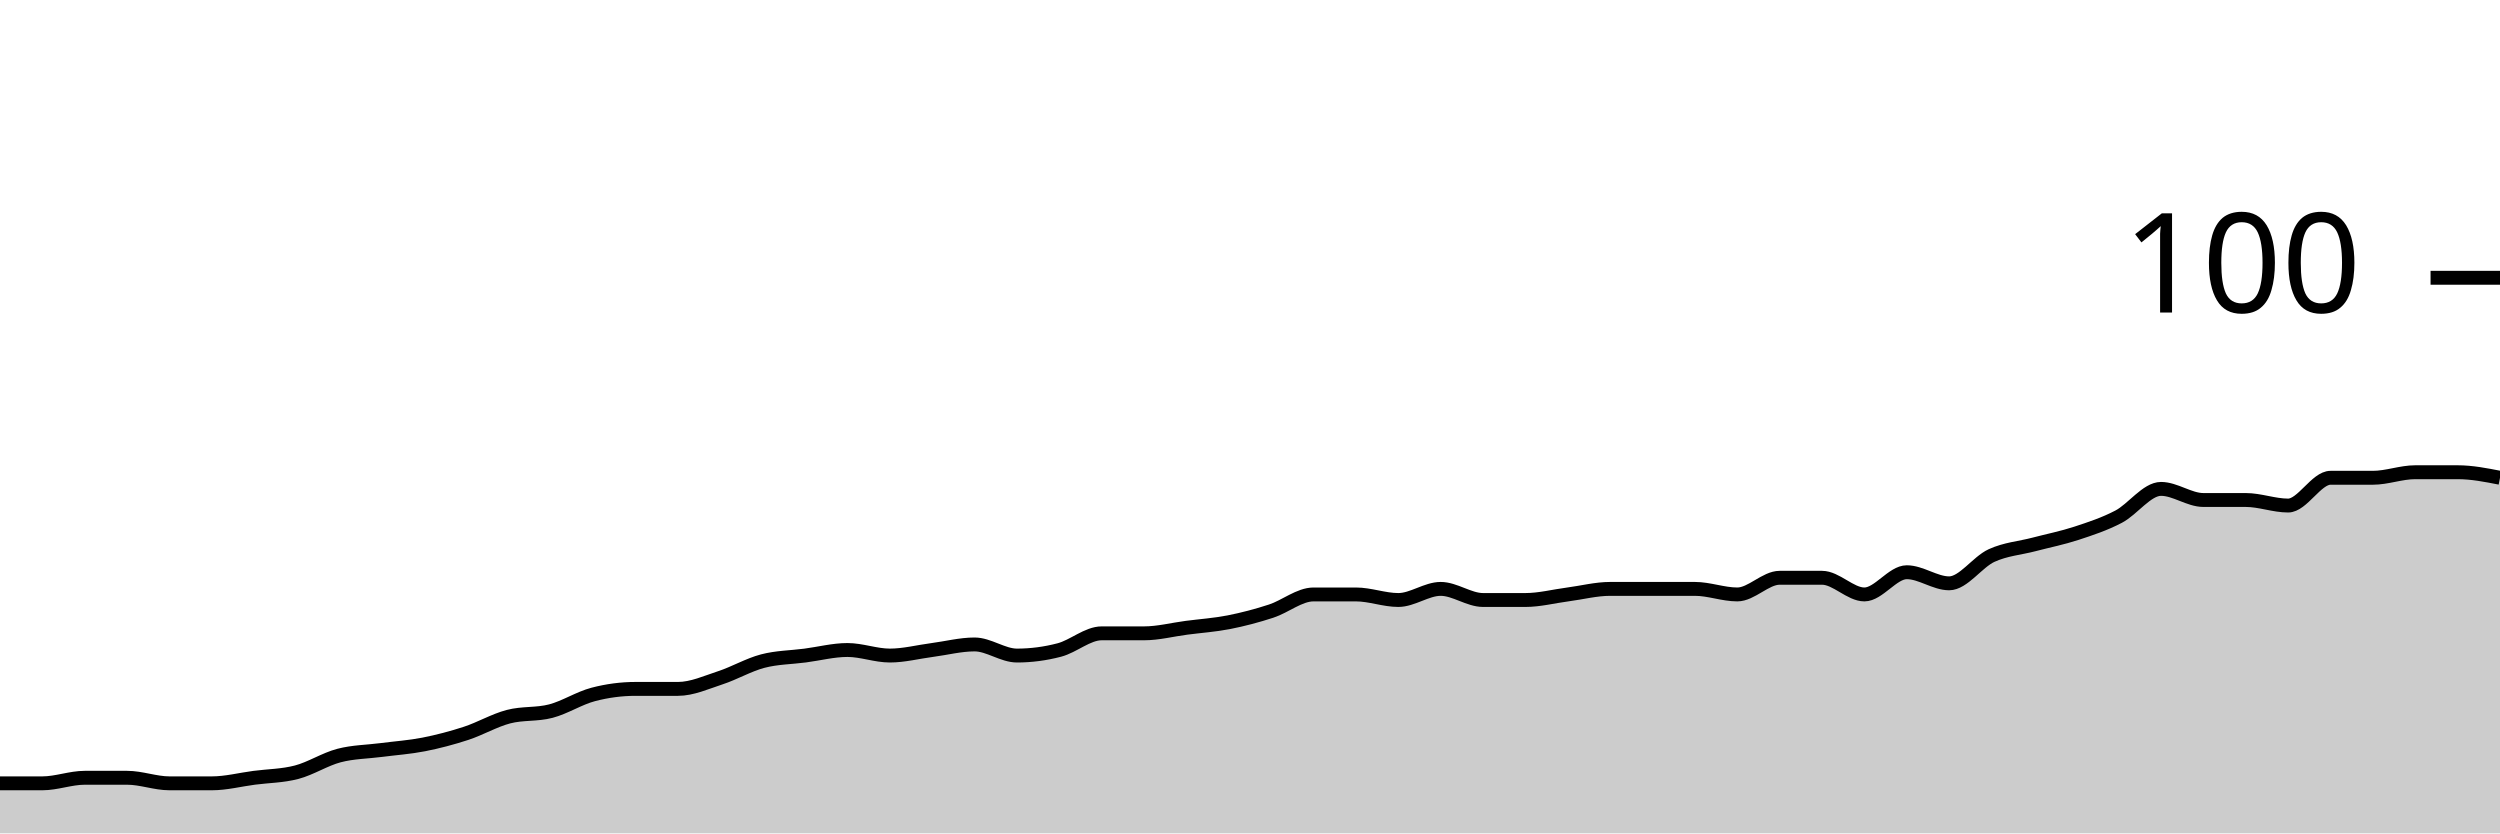
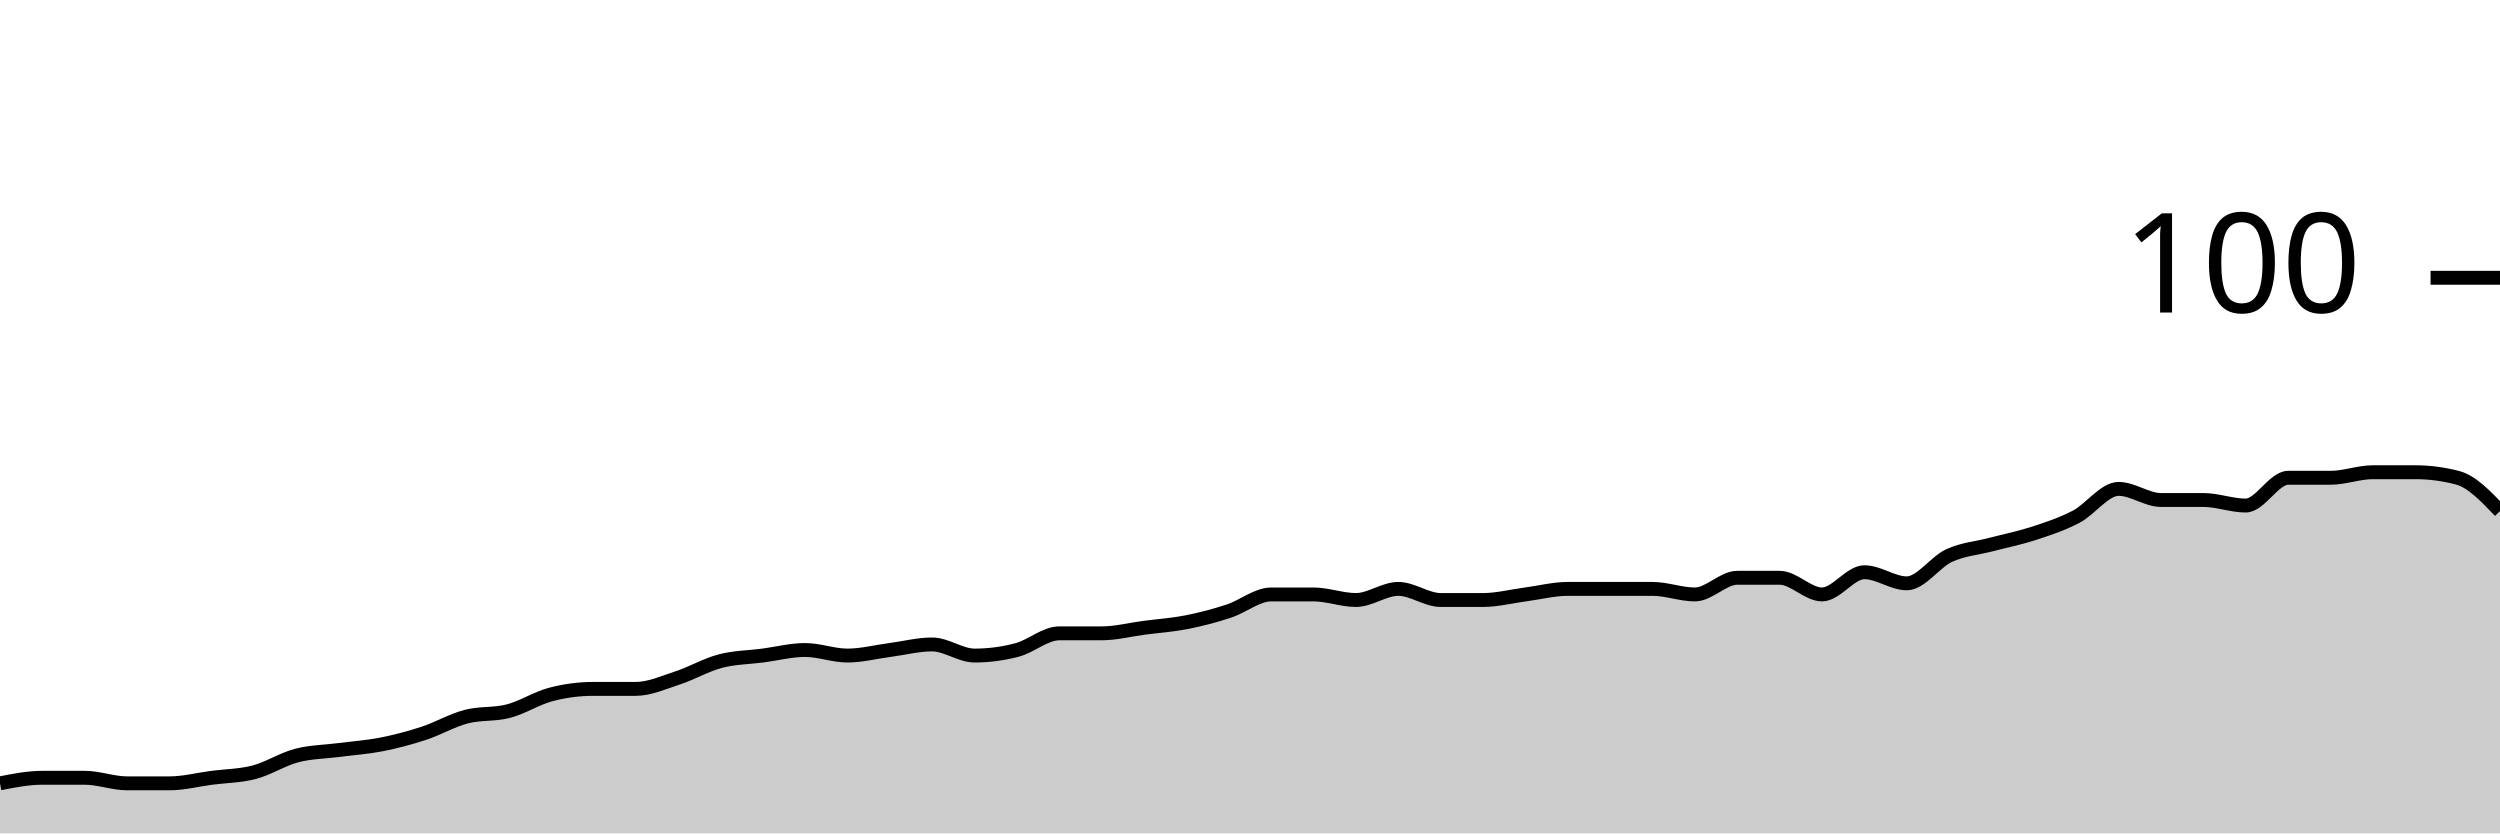
<svg xmlns="http://www.w3.org/2000/svg" viewBox="0 0 180 60">
  <g transform="translate(0,20)">
-     <path class="area" fill="rgba(0, 0, 0, 0.2)" d="M0,36.4C1.017,36.4,2.034,36.4,3.051,36.4C4.068,36.4,5.085,36,6.102,36C7.119,36,8.136,36,9.153,36C10.169,36,11.186,36.4,12.203,36.4C13.22,36.4,14.237,36.4,15.254,36.4C16.271,36.4,17.288,36.133,18.305,36C19.322,35.867,20.339,35.867,21.356,35.6C22.373,35.333,23.39,34.667,24.407,34.4C25.424,34.133,26.441,34.133,27.458,34C28.475,33.867,29.492,33.8,30.508,33.6C31.525,33.4,32.542,33.133,33.559,32.8C34.576,32.467,35.593,31.867,36.61,31.6C37.627,31.333,38.644,31.467,39.661,31.2C40.678,30.933,41.695,30.267,42.712,30C43.729,29.733,44.746,29.6,45.763,29.6C46.78,29.6,47.797,29.6,48.814,29.6C49.831,29.6,50.847,29.133,51.864,28.8C52.881,28.467,53.898,27.867,54.915,27.6C55.932,27.333,56.949,27.333,57.966,27.2C58.983,27.067,60,26.8,61.017,26.8C62.034,26.8,63.051,27.2,64.068,27.2C65.085,27.2,66.102,26.933,67.119,26.8C68.136,26.667,69.153,26.4,70.169,26.4C71.186,26.4,72.203,27.2,73.22,27.2C74.237,27.2,75.254,27.067,76.271,26.8C77.288,26.533,78.305,25.6,79.322,25.6C80.339,25.6,81.356,25.6,82.373,25.6C83.39,25.6,84.407,25.333,85.424,25.2C86.441,25.067,87.458,25,88.475,24.8C89.492,24.6,90.508,24.333,91.525,24C92.542,23.667,93.559,22.8,94.576,22.8C95.593,22.8,96.61,22.8,97.627,22.8C98.644,22.8,99.661,23.2,100.678,23.2C101.695,23.2,102.712,22.4,103.729,22.4C104.746,22.4,105.763,23.2,106.78,23.2C107.797,23.2,108.814,23.2,109.831,23.2C110.847,23.2,111.864,22.933,112.881,22.8C113.898,22.667,114.915,22.4,115.932,22.4C116.949,22.4,117.966,22.4,118.983,22.4C120,22.4,121.017,22.4,122.034,22.4C123.051,22.4,124.068,22.8,125.085,22.8C126.102,22.8,127.119,21.6,128.136,21.6C129.153,21.6,130.169,21.6,131.186,21.6C132.203,21.6,133.22,22.8,134.237,22.8C135.254,22.8,136.271,21.2,137.288,21.2C138.305,21.2,139.322,22,140.339,22C141.356,22,142.373,20.467,143.39,20C144.407,19.533,145.424,19.467,146.441,19.2C147.458,18.933,148.475,18.733,149.492,18.4C150.508,18.067,151.525,17.733,152.542,17.2C153.559,16.667,154.576,15.2,155.593,15.2C156.61,15.2,157.627,16,158.644,16C159.661,16,160.678,16,161.695,16C162.712,16,163.729,16.4,164.746,16.4C165.763,16.4,166.78,14.4,167.797,14.4C168.814,14.4,169.831,14.4,170.847,14.4C171.864,14.4,172.881,14,173.898,14C174.915,14,175.932,14,176.949,14C177.966,14,178.983,14.2,180,14.4L180,40C178.983,40,177.966,40,176.949,40C175.932,40,174.915,40,173.898,40C172.881,40,171.864,40,170.847,40C169.831,40,168.814,40,167.797,40C166.78,40,165.763,40,164.746,40C163.729,40,162.712,40,161.695,40C160.678,40,159.661,40,158.644,40C157.627,40,156.61,40,155.593,40C154.576,40,153.559,40,152.542,40C151.525,40,150.508,40,149.492,40C148.475,40,147.458,40,146.441,40C145.424,40,144.407,40,143.39,40C142.373,40,141.356,40,140.339,40C139.322,40,138.305,40,137.288,40C136.271,40,135.254,40,134.237,40C133.22,40,132.203,40,131.186,40C130.169,40,129.153,40,128.136,40C127.119,40,126.102,40,125.085,40C124.068,40,123.051,40,122.034,40C121.017,40,120,40,118.983,40C117.966,40,116.949,40,115.932,40C114.915,40,113.898,40,112.881,40C111.864,40,110.847,40,109.831,40C108.814,40,107.797,40,106.78,40C105.763,40,104.746,40,103.729,40C102.712,40,101.695,40,100.678,40C99.661,40,98.644,40,97.627,40C96.61,40,95.593,40,94.576,40C93.559,40,92.542,40,91.525,40C90.508,40,89.492,40,88.475,40C87.458,40,86.441,40,85.424,40C84.407,40,83.39,40,82.373,40C81.356,40,80.339,40,79.322,40C78.305,40,77.288,40,76.271,40C75.254,40,74.237,40,73.22,40C72.203,40,71.186,40,70.169,40C69.153,40,68.136,40,67.119,40C66.102,40,65.085,40,64.068,40C63.051,40,62.034,40,61.017,40C60,40,58.983,40,57.966,40C56.949,40,55.932,40,54.915,40C53.898,40,52.881,40,51.864,40C50.847,40,49.831,40,48.814,40C47.797,40,46.78,40,45.763,40C44.746,40,43.729,40,42.712,40C41.695,40,40.678,40,39.661,40C38.644,40,37.627,40,36.61,40C35.593,40,34.576,40,33.559,40C32.542,40,31.525,40,30.508,40C29.492,40,28.475,40,27.458,40C26.441,40,25.424,40,24.407,40C23.39,40,22.373,40,21.356,40C20.339,40,19.322,40,18.305,40C17.288,40,16.271,40,15.254,40C14.237,40,13.22,40,12.203,40C11.186,40,10.169,40,9.153,40C8.136,40,7.119,40,6.102,40C5.085,40,4.068,40,3.051,40C2.034,40,1.017,40,0,40Z" />
-     <path class="line" stroke="black" fill="none" d="M0,36.4C1.017,36.4,2.034,36.4,3.051,36.4C4.068,36.4,5.085,36,6.102,36C7.119,36,8.136,36,9.153,36C10.169,36,11.186,36.4,12.203,36.4C13.22,36.4,14.237,36.4,15.254,36.4C16.271,36.4,17.288,36.133,18.305,36C19.322,35.867,20.339,35.867,21.356,35.6C22.373,35.333,23.39,34.667,24.407,34.4C25.424,34.133,26.441,34.133,27.458,34C28.475,33.867,29.492,33.8,30.508,33.6C31.525,33.4,32.542,33.133,33.559,32.8C34.576,32.467,35.593,31.867,36.61,31.6C37.627,31.333,38.644,31.467,39.661,31.2C40.678,30.933,41.695,30.267,42.712,30C43.729,29.733,44.746,29.6,45.763,29.6C46.78,29.6,47.797,29.6,48.814,29.6C49.831,29.6,50.847,29.133,51.864,28.8C52.881,28.467,53.898,27.867,54.915,27.6C55.932,27.333,56.949,27.333,57.966,27.2C58.983,27.067,60,26.8,61.017,26.8C62.034,26.8,63.051,27.2,64.068,27.2C65.085,27.2,66.102,26.933,67.119,26.8C68.136,26.667,69.153,26.4,70.169,26.4C71.186,26.4,72.203,27.2,73.22,27.2C74.237,27.2,75.254,27.067,76.271,26.8C77.288,26.533,78.305,25.6,79.322,25.6C80.339,25.6,81.356,25.6,82.373,25.6C83.39,25.6,84.407,25.333,85.424,25.2C86.441,25.067,87.458,25,88.475,24.8C89.492,24.6,90.508,24.333,91.525,24C92.542,23.667,93.559,22.8,94.576,22.8C95.593,22.8,96.61,22.8,97.627,22.8C98.644,22.8,99.661,23.2,100.678,23.2C101.695,23.2,102.712,22.4,103.729,22.4C104.746,22.4,105.763,23.2,106.78,23.2C107.797,23.2,108.814,23.2,109.831,23.2C110.847,23.2,111.864,22.933,112.881,22.8C113.898,22.667,114.915,22.4,115.932,22.4C116.949,22.4,117.966,22.4,118.983,22.4C120,22.4,121.017,22.4,122.034,22.4C123.051,22.4,124.068,22.8,125.085,22.8C126.102,22.8,127.119,21.6,128.136,21.6C129.153,21.6,130.169,21.6,131.186,21.6C132.203,21.6,133.22,22.8,134.237,22.8C135.254,22.8,136.271,21.2,137.288,21.2C138.305,21.2,139.322,22,140.339,22C141.356,22,142.373,20.467,143.39,20C144.407,19.533,145.424,19.467,146.441,19.2C147.458,18.933,148.475,18.733,149.492,18.4C150.508,18.067,151.525,17.733,152.542,17.2C153.559,16.667,154.576,15.2,155.593,15.2C156.61,15.2,157.627,16,158.644,16C159.661,16,160.678,16,161.695,16C162.712,16,163.729,16.4,164.746,16.4C165.763,16.4,166.78,14.4,167.797,14.4C168.814,14.4,169.831,14.4,170.847,14.4C171.864,14.4,172.881,14,173.898,14C174.915,14,175.932,14,176.949,14C177.966,14,178.983,14.2,180,14.4" />
+     <path class="area" fill="rgba(0, 0, 0, 0.2)" d="M0,36.4C1.017,36.2,2.034,36,3.051,36C4.068,36,5.085,36,6.102,36C7.119,36,8.136,36.4,9.153,36.4C10.169,36.4,11.186,36.4,12.203,36.4C13.22,36.4,14.237,36.133,15.254,36C16.271,35.867,17.288,35.867,18.305,35.6C19.322,35.333,20.339,34.667,21.356,34.4C22.373,34.133,23.39,34.133,24.407,34C25.424,33.867,26.441,33.8,27.458,33.6C28.475,33.4,29.492,33.133,30.508,32.8C31.525,32.467,32.542,31.867,33.559,31.6C34.576,31.333,35.593,31.467,36.61,31.2C37.627,30.933,38.644,30.267,39.661,30C40.678,29.733,41.695,29.6,42.712,29.6C43.729,29.6,44.746,29.6,45.763,29.6C46.78,29.6,47.797,29.133,48.814,28.8C49.831,28.467,50.847,27.867,51.864,27.6C52.881,27.333,53.898,27.333,54.915,27.2C55.932,27.067,56.949,26.8,57.966,26.8C58.983,26.8,60,27.2,61.017,27.2C62.034,27.2,63.051,26.933,64.068,26.8C65.085,26.667,66.102,26.4,67.119,26.4C68.136,26.4,69.153,27.2,70.169,27.2C71.186,27.2,72.203,27.067,73.22,26.8C74.237,26.533,75.254,25.6,76.271,25.6C77.288,25.6,78.305,25.6,79.322,25.6C80.339,25.6,81.356,25.333,82.373,25.2C83.39,25.067,84.407,25,85.424,24.8C86.441,24.6,87.458,24.333,88.475,24C89.492,23.667,90.508,22.8,91.525,22.8C92.542,22.8,93.559,22.8,94.576,22.8C95.593,22.8,96.61,23.2,97.627,23.2C98.644,23.2,99.661,22.4,100.678,22.4C101.695,22.4,102.712,23.2,103.729,23.2C104.746,23.2,105.763,23.2,106.78,23.2C107.797,23.2,108.814,22.933,109.831,22.8C110.847,22.667,111.864,22.4,112.881,22.4C113.898,22.4,114.915,22.4,115.932,22.4C116.949,22.4,117.966,22.4,118.983,22.4C120,22.4,121.017,22.8,122.034,22.8C123.051,22.8,124.068,21.6,125.085,21.6C126.102,21.6,127.119,21.6,128.136,21.6C129.153,21.6,130.169,22.8,131.186,22.8C132.203,22.8,133.22,21.2,134.237,21.2C135.254,21.2,136.271,22,137.288,22C138.305,22,139.322,20.467,140.339,20C141.356,19.533,142.373,19.467,143.39,19.2C144.407,18.933,145.424,18.733,146.441,18.4C147.458,18.067,148.475,17.733,149.492,17.2C150.508,16.667,151.525,15.2,152.542,15.2C153.559,15.2,154.576,16,155.593,16C156.61,16,157.627,16,158.644,16C159.661,16,160.678,16.4,161.695,16.4C162.712,16.4,163.729,14.4,164.746,14.4C165.763,14.4,166.78,14.4,167.797,14.4C168.814,14.4,169.831,14,170.847,14C171.864,14,172.881,14,173.898,14C174.915,14,175.932,14.133,176.949,14.4C177.966,14.667,178.983,15.733,180,16.8L180,40C178.983,40,177.966,40,176.949,40C175.932,40,174.915,40,173.898,40C172.881,40,171.864,40,170.847,40C169.831,40,168.814,40,167.797,40C166.78,40,165.763,40,164.746,40C163.729,40,162.712,40,161.695,40C160.678,40,159.661,40,158.644,40C157.627,40,156.61,40,155.593,40C154.576,40,153.559,40,152.542,40C151.525,40,150.508,40,149.492,40C148.475,40,147.458,40,146.441,40C145.424,40,144.407,40,143.39,40C142.373,40,141.356,40,140.339,40C139.322,40,138.305,40,137.288,40C136.271,40,135.254,40,134.237,40C133.22,40,132.203,40,131.186,40C130.169,40,129.153,40,128.136,40C127.119,40,126.102,40,125.085,40C124.068,40,123.051,40,122.034,40C121.017,40,120,40,118.983,40C117.966,40,116.949,40,115.932,40C114.915,40,113.898,40,112.881,40C111.864,40,110.847,40,109.831,40C108.814,40,107.797,40,106.78,40C105.763,40,104.746,40,103.729,40C102.712,40,101.695,40,100.678,40C99.661,40,98.644,40,97.627,40C96.61,40,95.593,40,94.576,40C93.559,40,92.542,40,91.525,40C90.508,40,89.492,40,88.475,40C87.458,40,86.441,40,85.424,40C84.407,40,83.39,40,82.373,40C81.356,40,80.339,40,79.322,40C78.305,40,77.288,40,76.271,40C75.254,40,74.237,40,73.22,40C72.203,40,71.186,40,70.169,40C69.153,40,68.136,40,67.119,40C66.102,40,65.085,40,64.068,40C63.051,40,62.034,40,61.017,40C60,40,58.983,40,57.966,40C56.949,40,55.932,40,54.915,40C53.898,40,52.881,40,51.864,40C50.847,40,49.831,40,48.814,40C47.797,40,46.78,40,45.763,40C44.746,40,43.729,40,42.712,40C41.695,40,40.678,40,39.661,40C38.644,40,37.627,40,36.61,40C35.593,40,34.576,40,33.559,40C32.542,40,31.525,40,30.508,40C29.492,40,28.475,40,27.458,40C26.441,40,25.424,40,24.407,40C23.39,40,22.373,40,21.356,40C20.339,40,19.322,40,18.305,40C17.288,40,16.271,40,15.254,40C14.237,40,13.22,40,12.203,40C11.186,40,10.169,40,9.153,40C8.136,40,7.119,40,6.102,40C5.085,40,4.068,40,3.051,40C2.034,40,1.017,40,0,40Z" />
+     <path class="line" stroke="black" fill="none" d="M0,36.4C1.017,36.2,2.034,36,3.051,36C4.068,36,5.085,36,6.102,36C7.119,36,8.136,36.4,9.153,36.4C10.169,36.4,11.186,36.4,12.203,36.4C13.22,36.4,14.237,36.133,15.254,36C16.271,35.867,17.288,35.867,18.305,35.6C19.322,35.333,20.339,34.667,21.356,34.4C22.373,34.133,23.39,34.133,24.407,34C25.424,33.867,26.441,33.8,27.458,33.6C28.475,33.4,29.492,33.133,30.508,32.8C31.525,32.467,32.542,31.867,33.559,31.6C34.576,31.333,35.593,31.467,36.61,31.2C37.627,30.933,38.644,30.267,39.661,30C40.678,29.733,41.695,29.6,42.712,29.6C43.729,29.6,44.746,29.6,45.763,29.6C46.78,29.6,47.797,29.133,48.814,28.8C49.831,28.467,50.847,27.867,51.864,27.6C52.881,27.333,53.898,27.333,54.915,27.2C55.932,27.067,56.949,26.8,57.966,26.8C58.983,26.8,60,27.2,61.017,27.2C62.034,27.2,63.051,26.933,64.068,26.8C65.085,26.667,66.102,26.4,67.119,26.4C68.136,26.4,69.153,27.2,70.169,27.2C71.186,27.2,72.203,27.067,73.22,26.8C74.237,26.533,75.254,25.6,76.271,25.6C77.288,25.6,78.305,25.6,79.322,25.6C80.339,25.6,81.356,25.333,82.373,25.2C83.39,25.067,84.407,25,85.424,24.8C86.441,24.6,87.458,24.333,88.475,24C89.492,23.667,90.508,22.8,91.525,22.8C92.542,22.8,93.559,22.8,94.576,22.8C95.593,22.8,96.61,23.2,97.627,23.2C98.644,23.2,99.661,22.4,100.678,22.4C101.695,22.4,102.712,23.2,103.729,23.2C104.746,23.2,105.763,23.2,106.78,23.2C107.797,23.2,108.814,22.933,109.831,22.8C110.847,22.667,111.864,22.4,112.881,22.4C113.898,22.4,114.915,22.4,115.932,22.4C116.949,22.4,117.966,22.4,118.983,22.4C120,22.4,121.017,22.8,122.034,22.8C123.051,22.8,124.068,21.6,125.085,21.6C126.102,21.6,127.119,21.6,128.136,21.6C129.153,21.6,130.169,22.8,131.186,22.8C132.203,22.8,133.22,21.2,134.237,21.2C135.254,21.2,136.271,22,137.288,22C138.305,22,139.322,20.467,140.339,20C141.356,19.533,142.373,19.467,143.39,19.2C144.407,18.933,145.424,18.733,146.441,18.4C147.458,18.067,148.475,17.733,149.492,17.2C150.508,16.667,151.525,15.2,152.542,15.2C153.559,15.2,154.576,16,155.593,16C156.61,16,157.627,16,158.644,16C159.661,16,160.678,16.4,161.695,16.4C162.712,16.4,163.729,14.4,164.746,14.4C165.763,14.4,166.78,14.4,167.797,14.4C168.814,14.4,169.831,14,170.847,14C171.864,14,172.881,14,173.898,14C174.915,14,175.932,14.133,176.949,14.4C177.966,14.667,178.983,15.733,180,16.8" />
    <path class="axis-ceiling" stroke-width="1" stroke="black" fill="none" d="M175,0L180,0" />
    <text class="axis-ceiling-label" font-family="sans-serif" text-anchor="end" font-size="10px" x="170" y="2.5">100</text>
  </g>
</svg>
